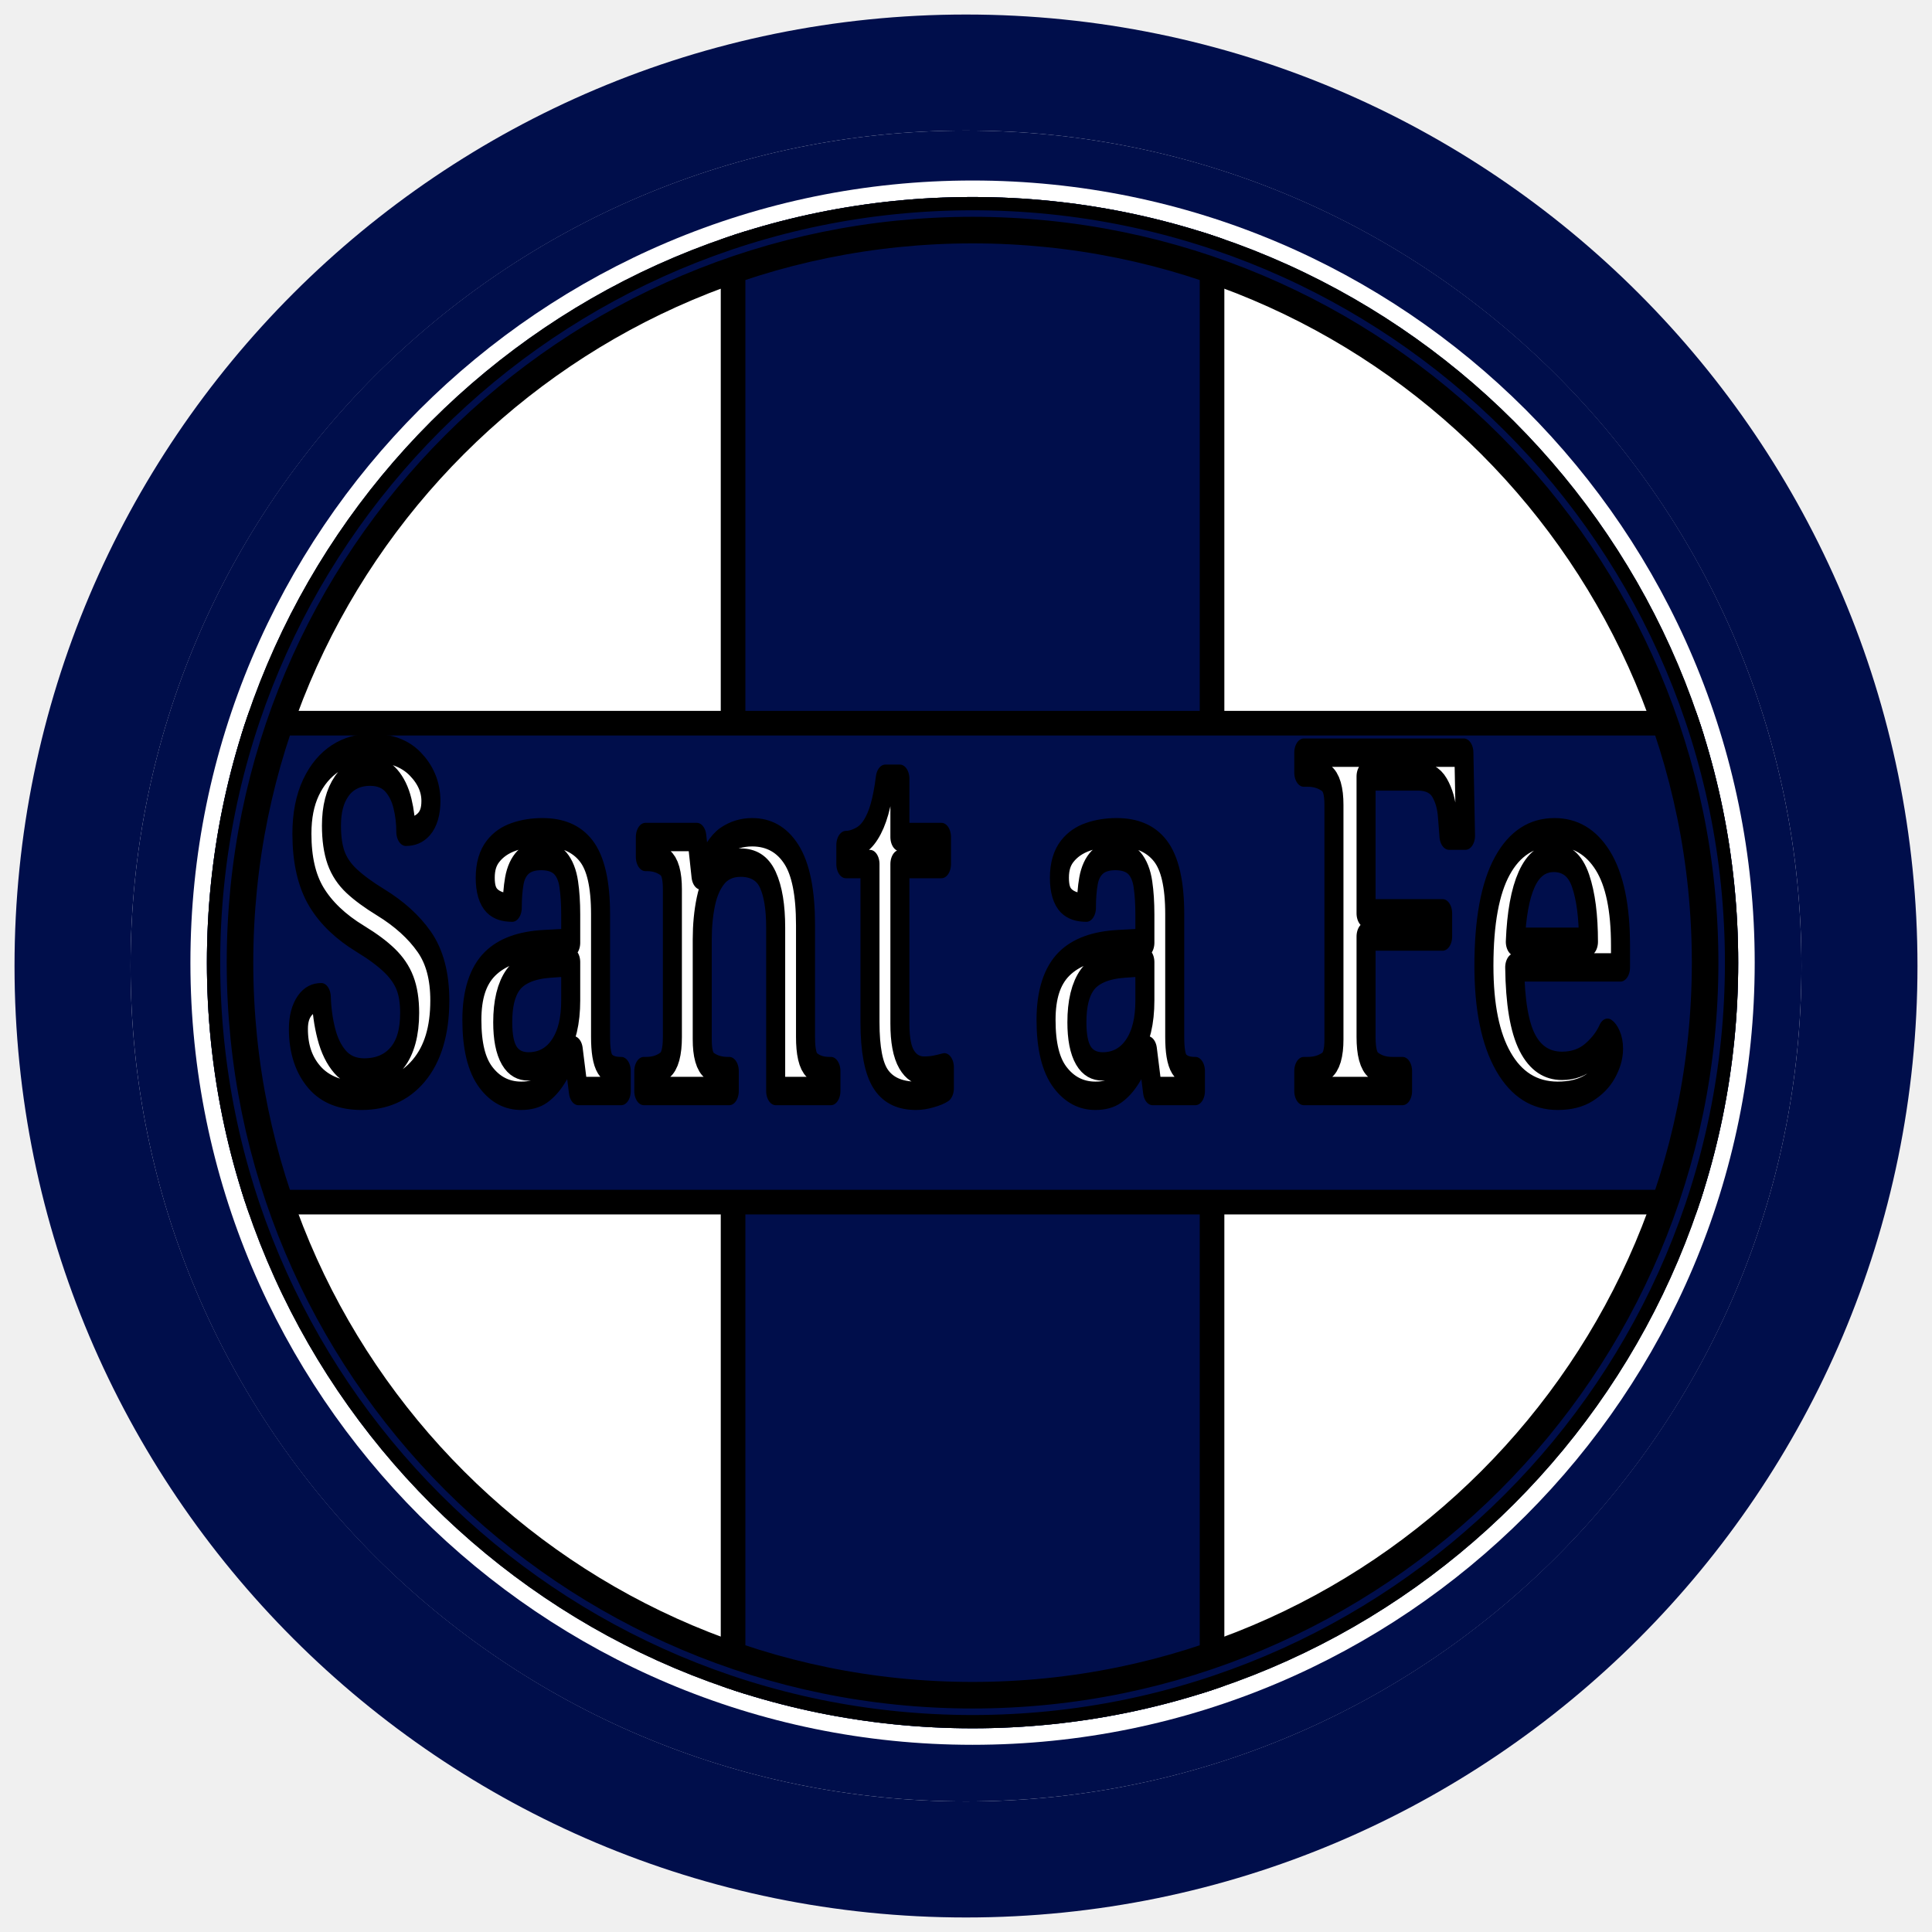
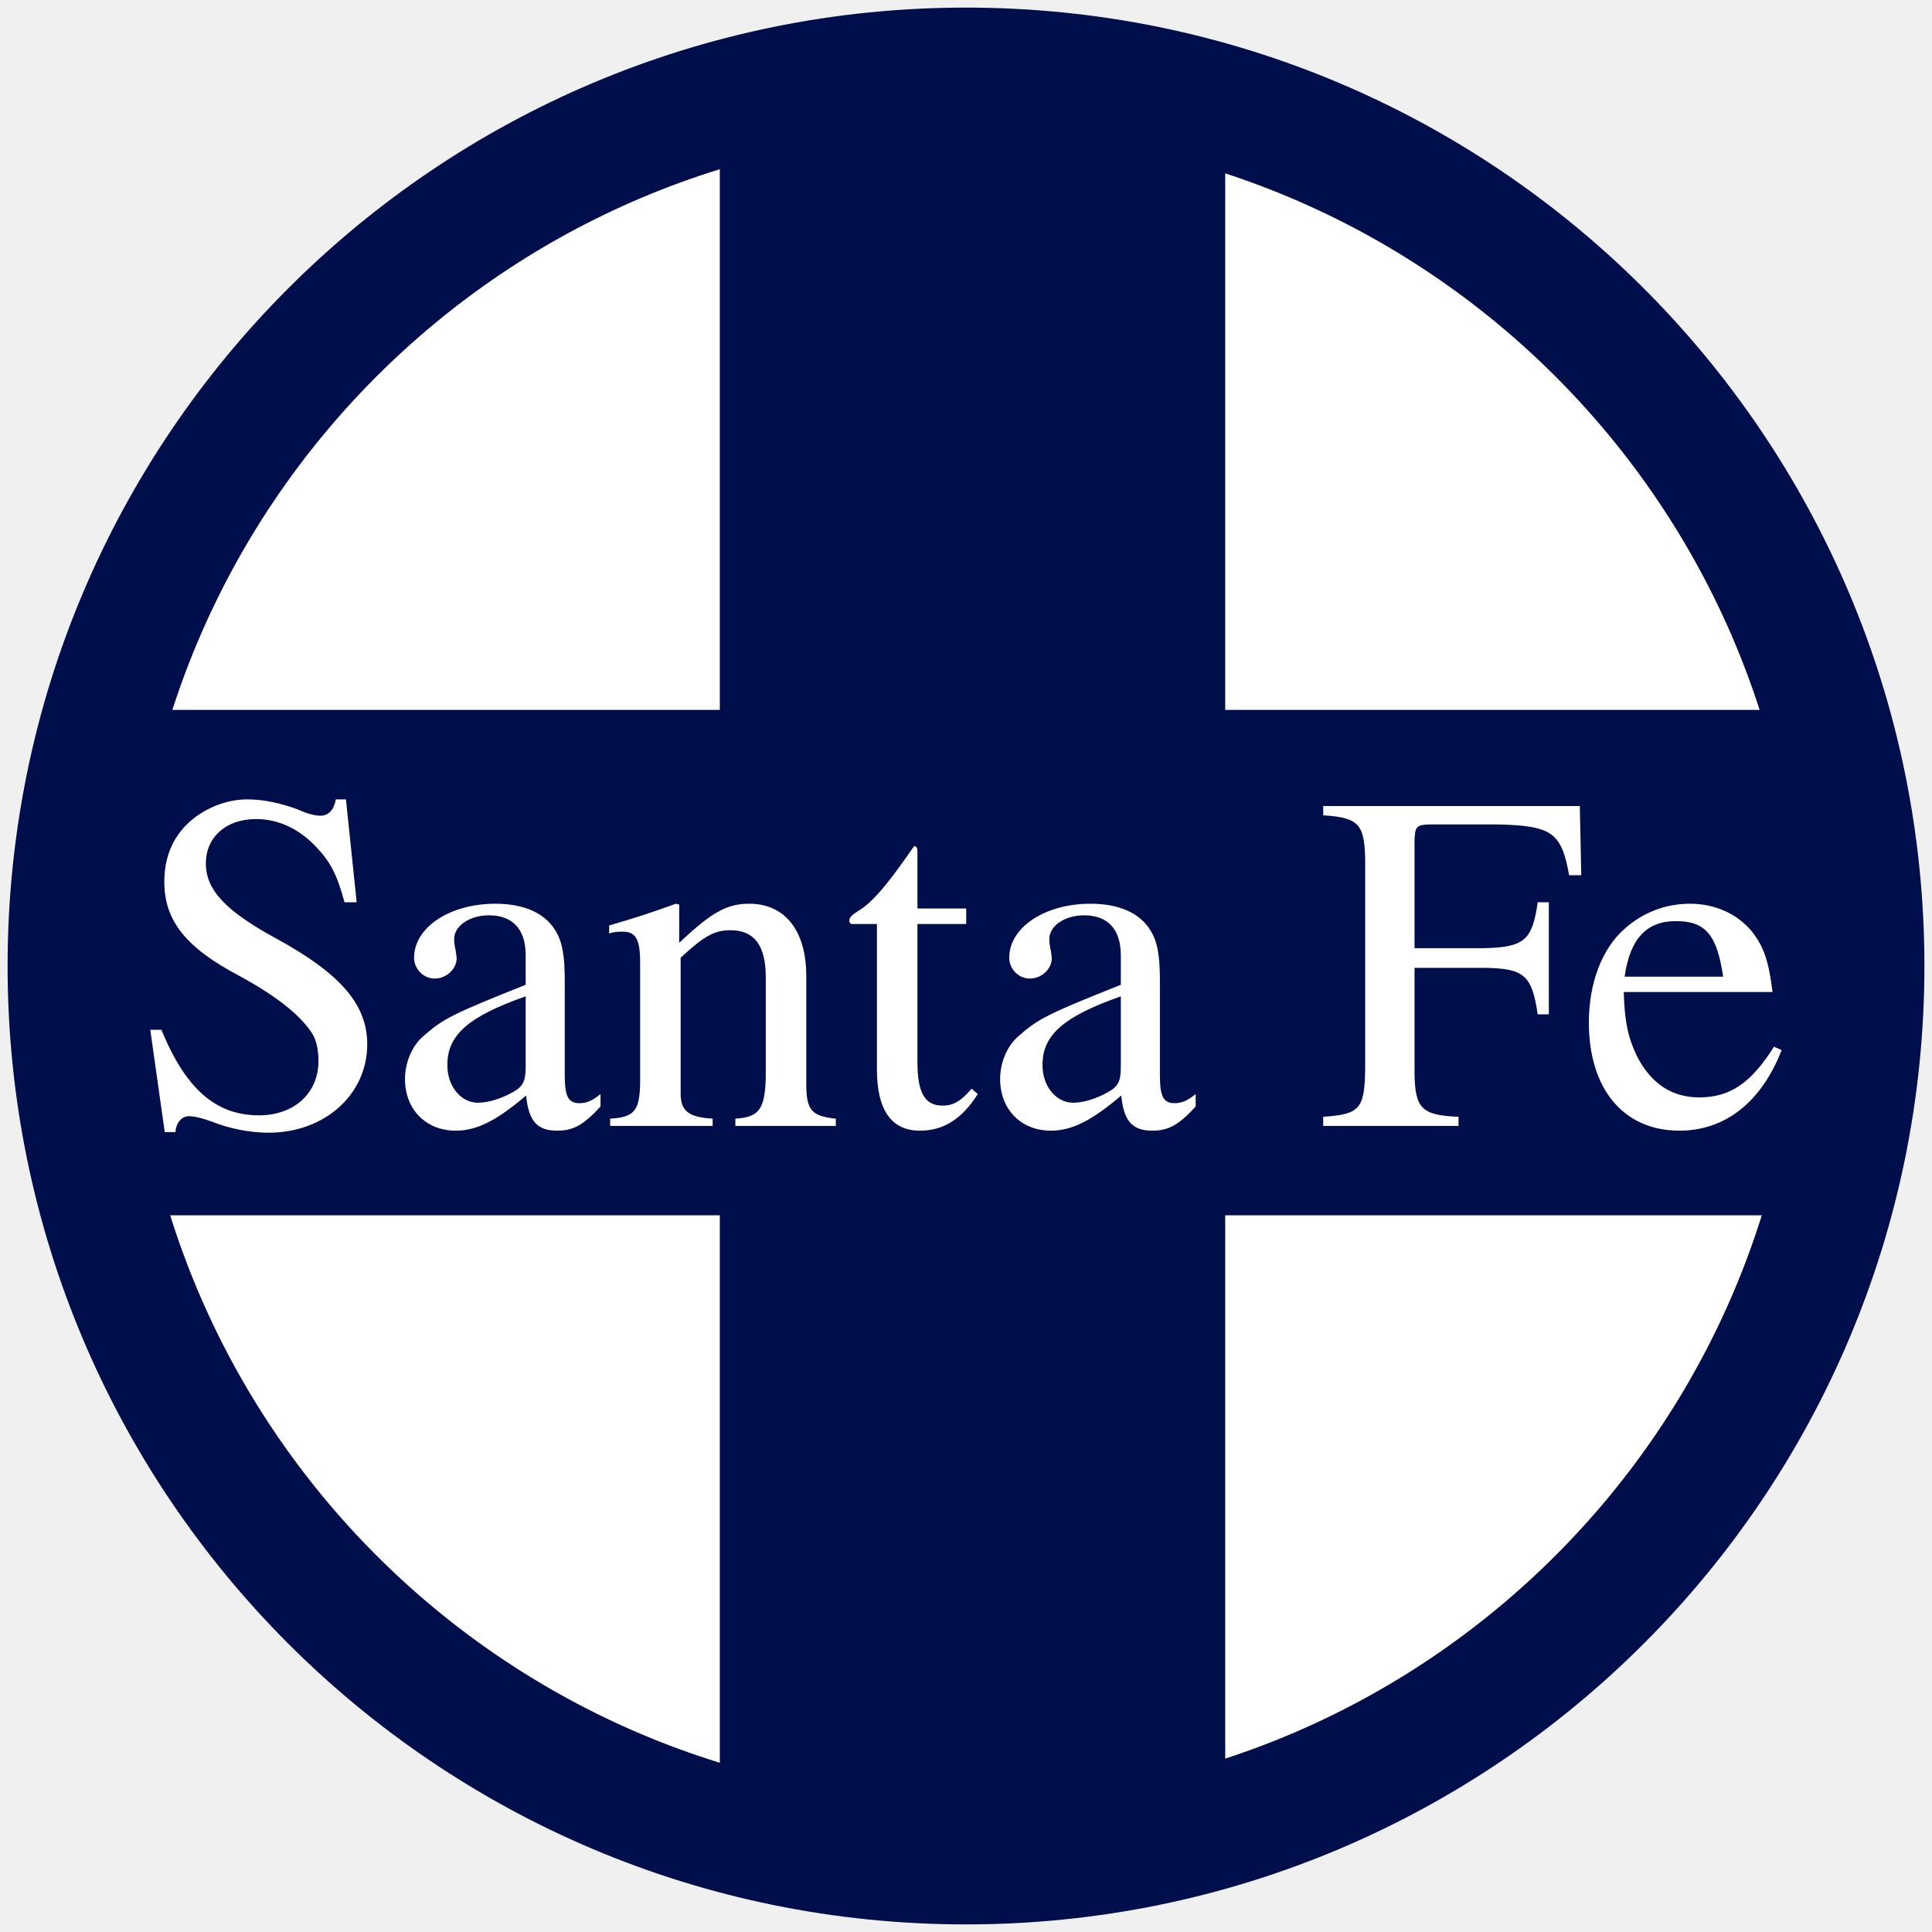
- <svg xmlns="http://www.w3.org/2000/svg" viewBox="0 0 40 40" fill-rule="evenodd" clip-rule="evenodd" stroke-linejoin="round" stroke-miterlimit="2">
-   <g transform="translate(-37.534 -37.534) scale(.19178)">
-     <circle cx="300" cy="300" r="90.192" fill="#fff" />
-     <clipPath id="a">
-       <circle cx="300" cy="300" r="90.192" />
-     </clipPath>
-     <g clip-path="url(#a)">
-       <g transform="translate(207.984 206.915) scale(.30908)">
-         <path fill="#000e4b" d="M0 0h600v600H0z" />
-         <circle cx="300" cy="300" r="273.192" fill="#fff" />
-         <g transform="translate(6.329 6.329) scale(.9789)">
-           <circle cx="300" cy="300" r="273.192" fill="#fff" />
-           <clipPath id="b">
-             <circle cx="300" cy="300" r="273.192" />
-           </clipPath>
-           <g clip-path="url(#b)">
-             <circle cx="300" cy="300" r="273.192" fill="#fff" transform="translate(12.964 12.964) scale(.95679)" />
-             <path fill="#000e4b" stroke="#000" stroke-width="8.78" d="M211.561 0h170.776v531.658H211.561z" transform="matrix(1.00073 0 0 1.15286 2.834 -6.465)" />
-             <path fill="#000e4b" stroke="#000" stroke-width="8.78" d="M211.561 0h170.776v531.658H211.561z" transform="matrix(0 1.00073 -1.15286 0 606.465 2.834)" />
-             <path d="M300 26.808c150.88 0 273.192 122.312 273.192 273.192S450.88 573.192 300 573.192 26.808 450.88 26.808 300 149.12 26.808 300 26.808zm0 11.806c144.359 0 261.386 117.026 261.386 261.386 0 144.359-117.027 261.386-261.386 261.386-144.36 0-261.386-117.027-261.386-261.386C38.614 155.64 155.64 38.614 300 38.614z" fill="#000e4b" stroke="#000" stroke-width="9.48" />
-           </g>
-         </g>
-         <text x="288.873" y="341.305" font-family="'CooperBlack','Cooper Black',serif" font-size="79.167" fill="#fff" stroke="#000" stroke-width="4.74" stroke-miterlimit="1.414" transform="matrix(1.40183 0 0 2.09048 -345.742 -368.657)">Sant<tspan x="475px 519.879px 539.671px 588.068px" y="341.305px 341.305px 341.305px 341.305px">a Fe</tspan>
-         </text>
+ <svg xmlns="http://www.w3.org/2000/svg" fill-rule="evenodd" stroke-linejoin="round" stroke-miterlimit="2" viewBox="0 0 40 40">
+   <g transform="matrix(.19178 0 0 .19178 -37.534 -37.534)">
+     <g stroke="#000e4b">
+       <circle cx="300" cy="300" r="96.735" fill="#fff" stroke-width="13.463" />
+       <g fill="#000e4b" stroke-width="2.853">
+         <path d="M274.85 206.92h51.707v185.45H274.85z" />
+         <path d="M393.43 273.78v51.707H207.98V273.78z" />
      </g>
    </g>
-     <path d="M300 197.282c-56.692 0-102.718 46.026-102.718 102.718S243.308 402.718 300 402.718 402.718 356.692 402.718 300 356.692 197.282 300 197.282zm0 12.526c49.778 0 90.192 40.414 90.192 90.192 0 49.778-40.414 90.192-90.192 90.192-49.778 0-90.192-40.414-90.192-90.192 0-49.778 40.414-90.192 90.192-90.192z" fill="#000e4b" />
+     <g font-family="Arial Black" font-size="333.72" letter-spacing="0" word-spacing="0" />
+     <text x="209.751" y="317.262" fill="#fff" font-family="Arial Black" font-size="52.152" letter-spacing="0" word-spacing="0" xml:space="preserve">
+       <tspan x="209.751" y="317.262" font-family="Nimbus Roman">Santa Fe</tspan>
+     </text>
  </g>
</svg>
